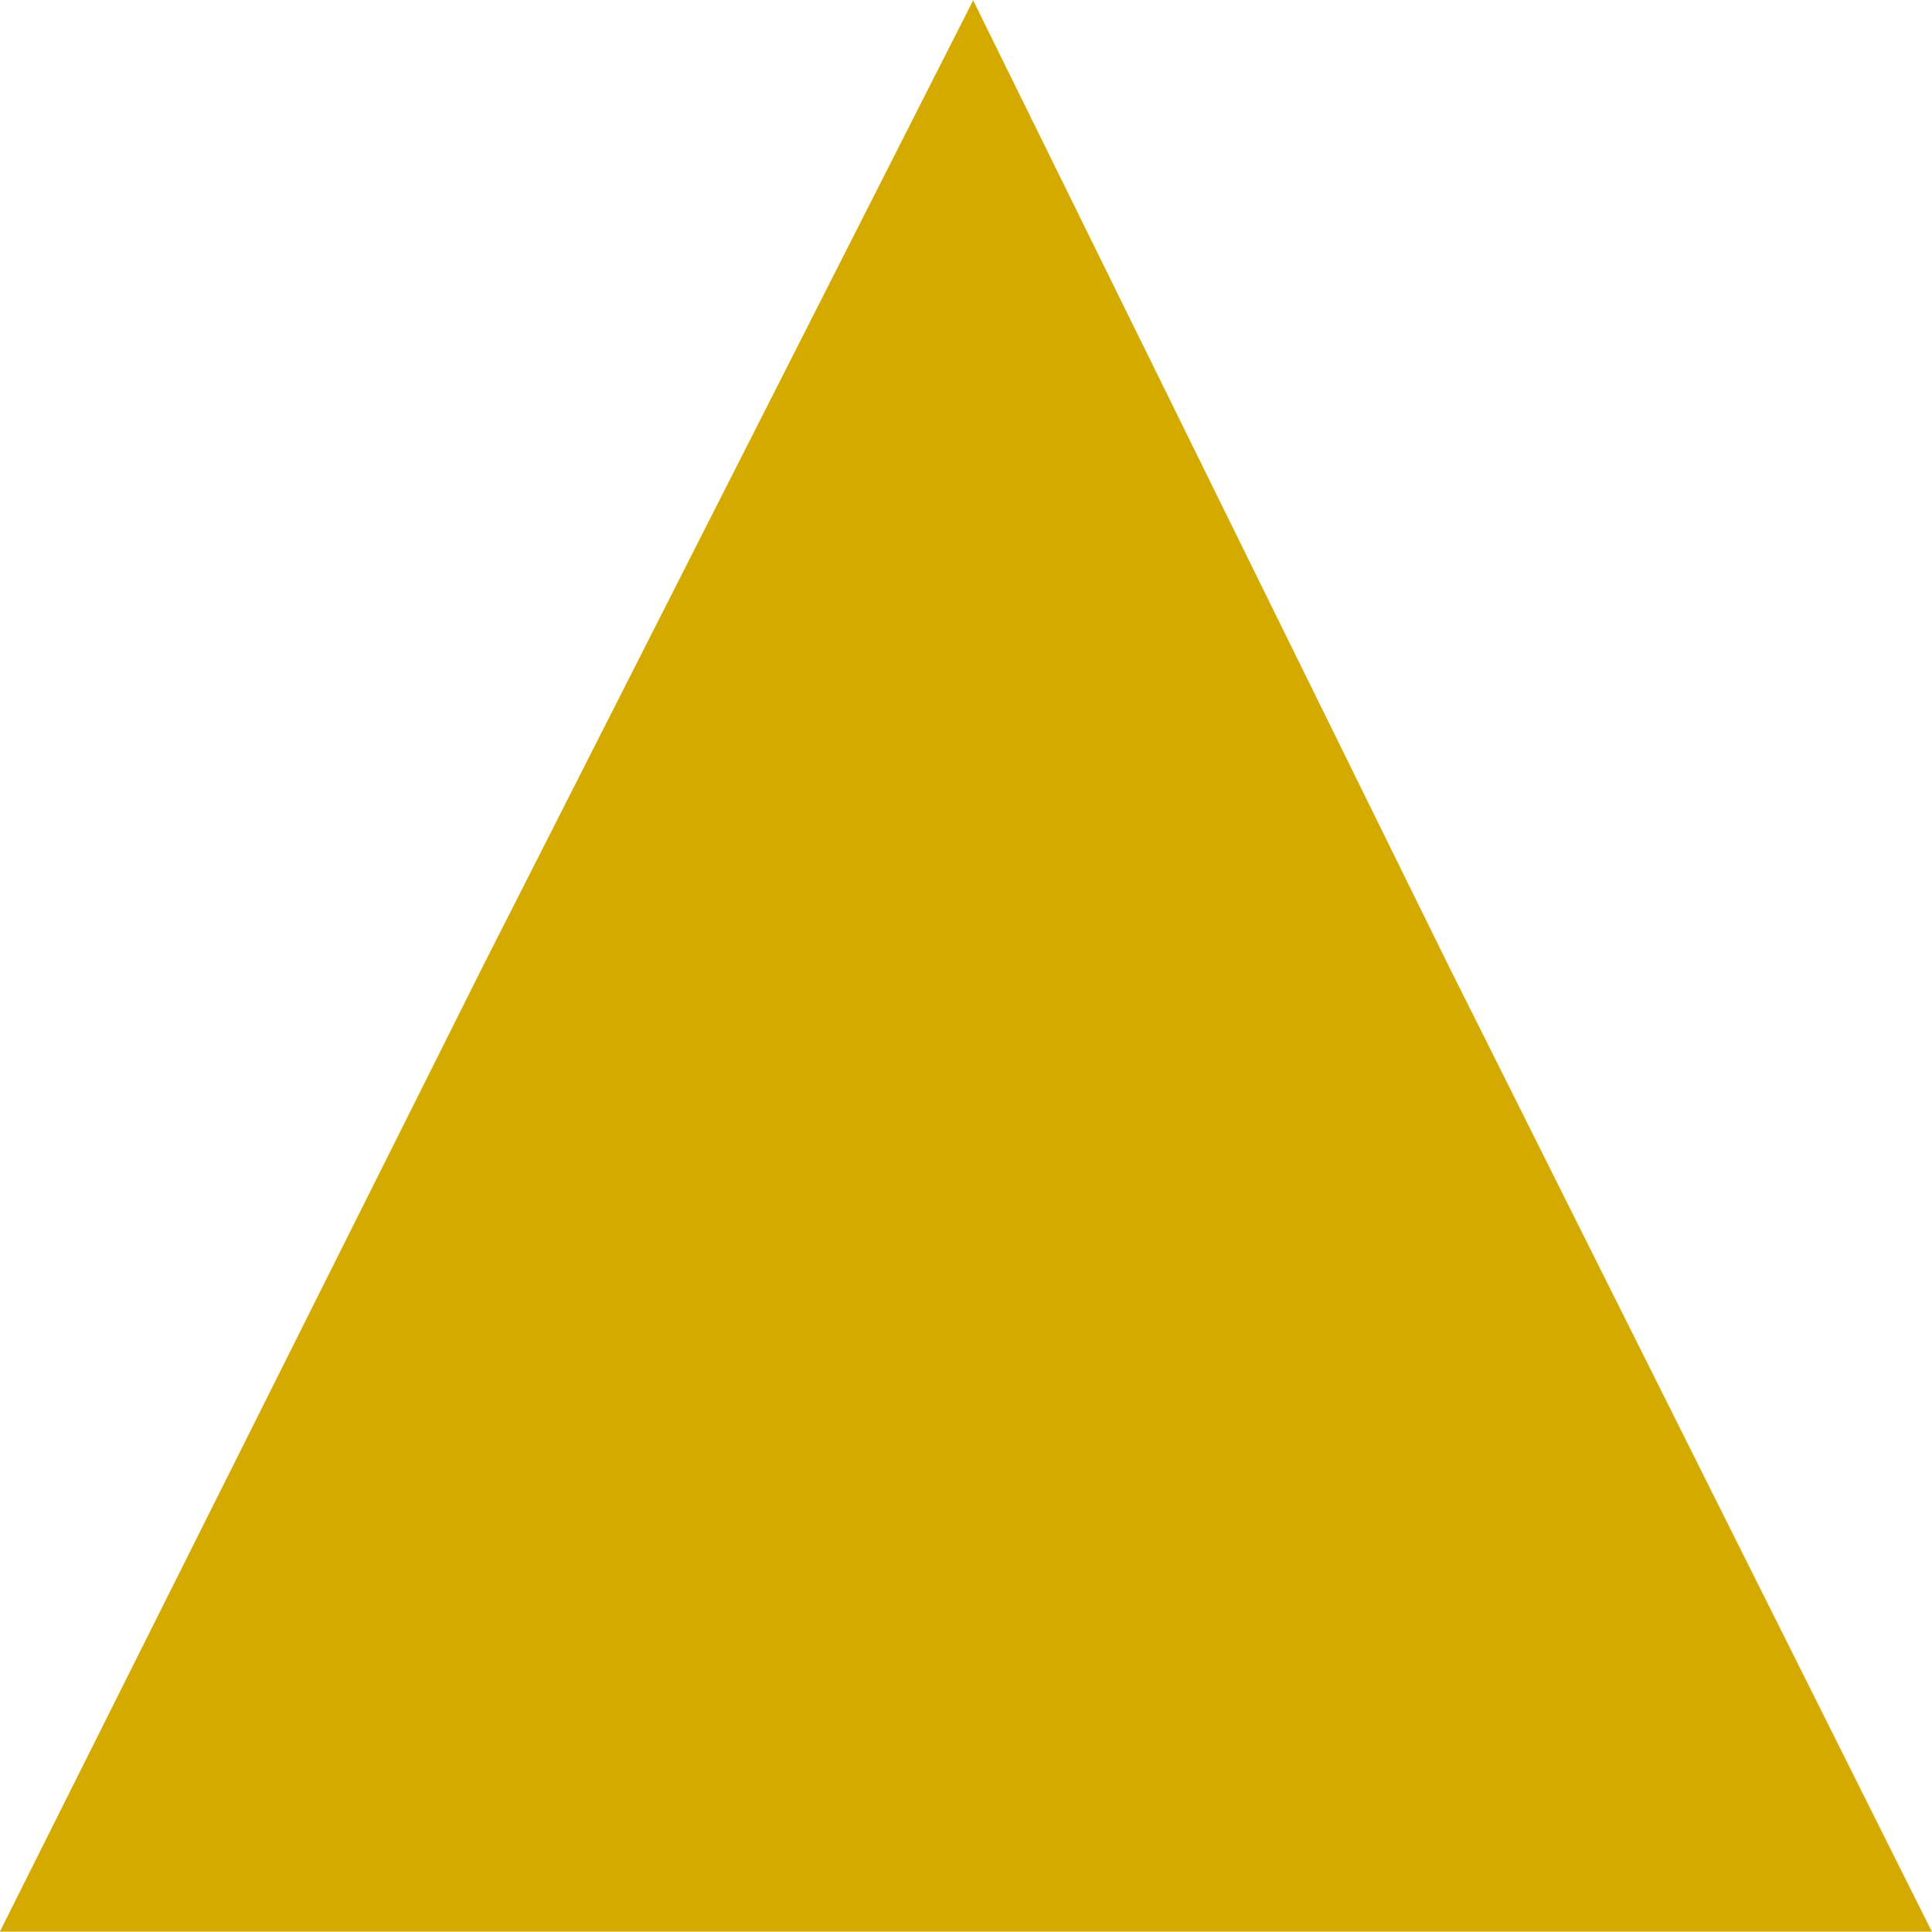
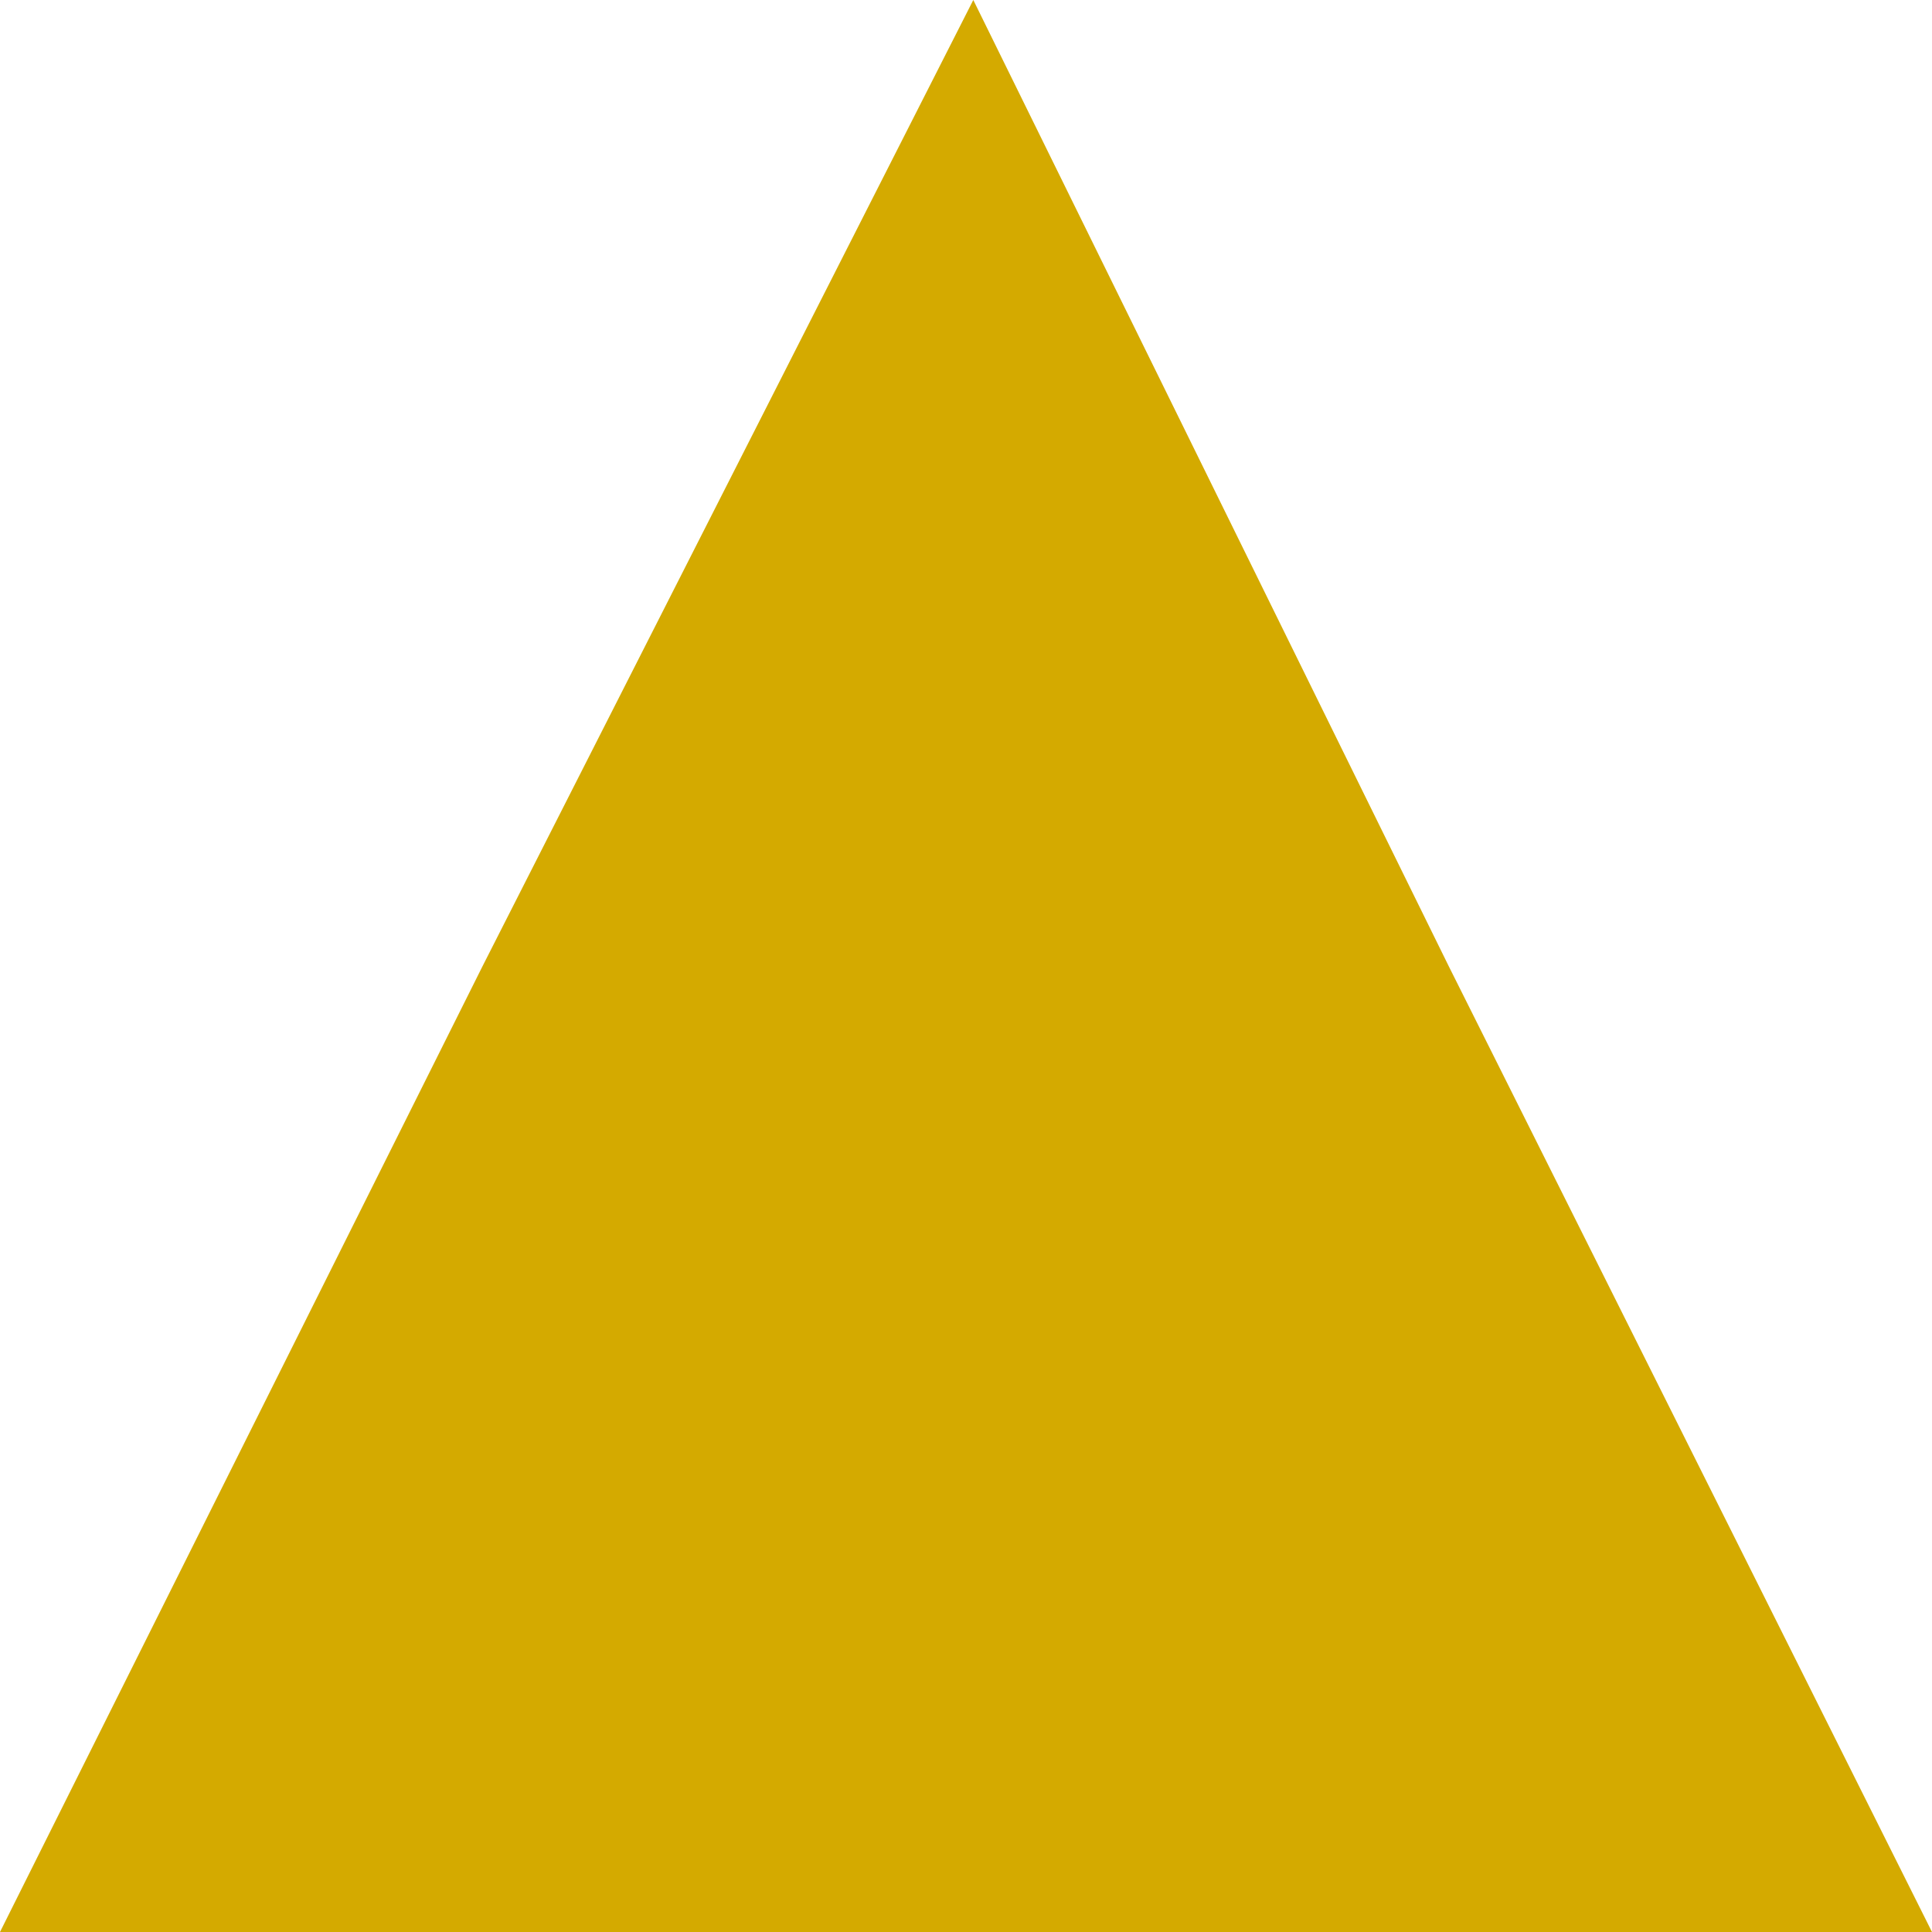
- <svg xmlns="http://www.w3.org/2000/svg" width="2.646mm" height="2.646mm" viewBox="0 0 2.646 2.646" version="1.1" id="svg872">
-   <defs id="defs866" />
-   <g id="layer1" transform="translate(0.08581342,-1.71352)">
-     <path style="display:inline;fill:#d4aa00;stroke-width:0.021" d="M -0.086,4.359 0.576,3.036 1.247,1.714 1.898,3.036 2.56,4.359 1.237,4.359 Z" id="path4078-2" />
-   </g>
+ <svg xmlns="http://www.w3.org/2000/svg" width="10" height="10" viewBox="0 0 2.646 2.646">
+   <path d="M0 2.646l.661-1.323L1.333 0l.651 1.323.662 1.323H1.323z" fill="#d4aa00" />
</svg>
